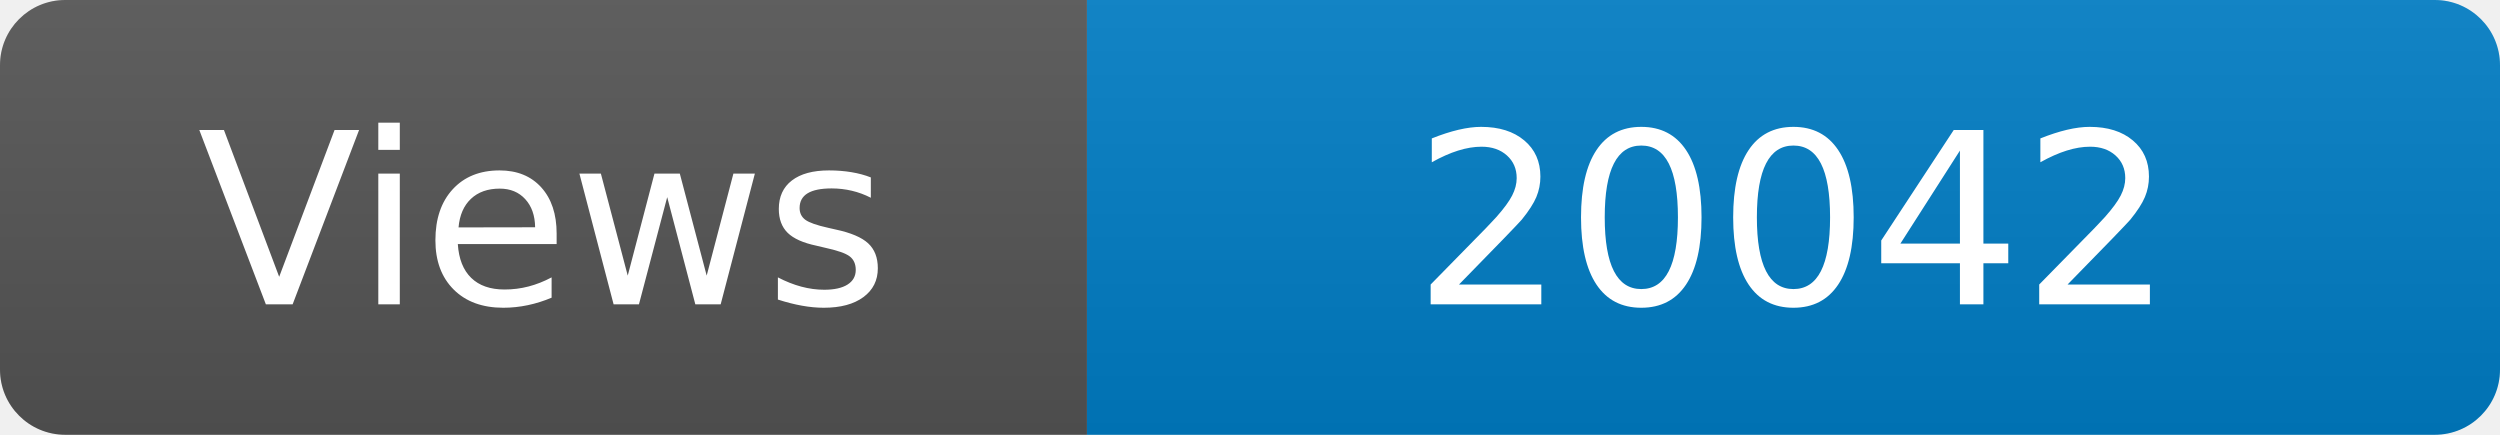
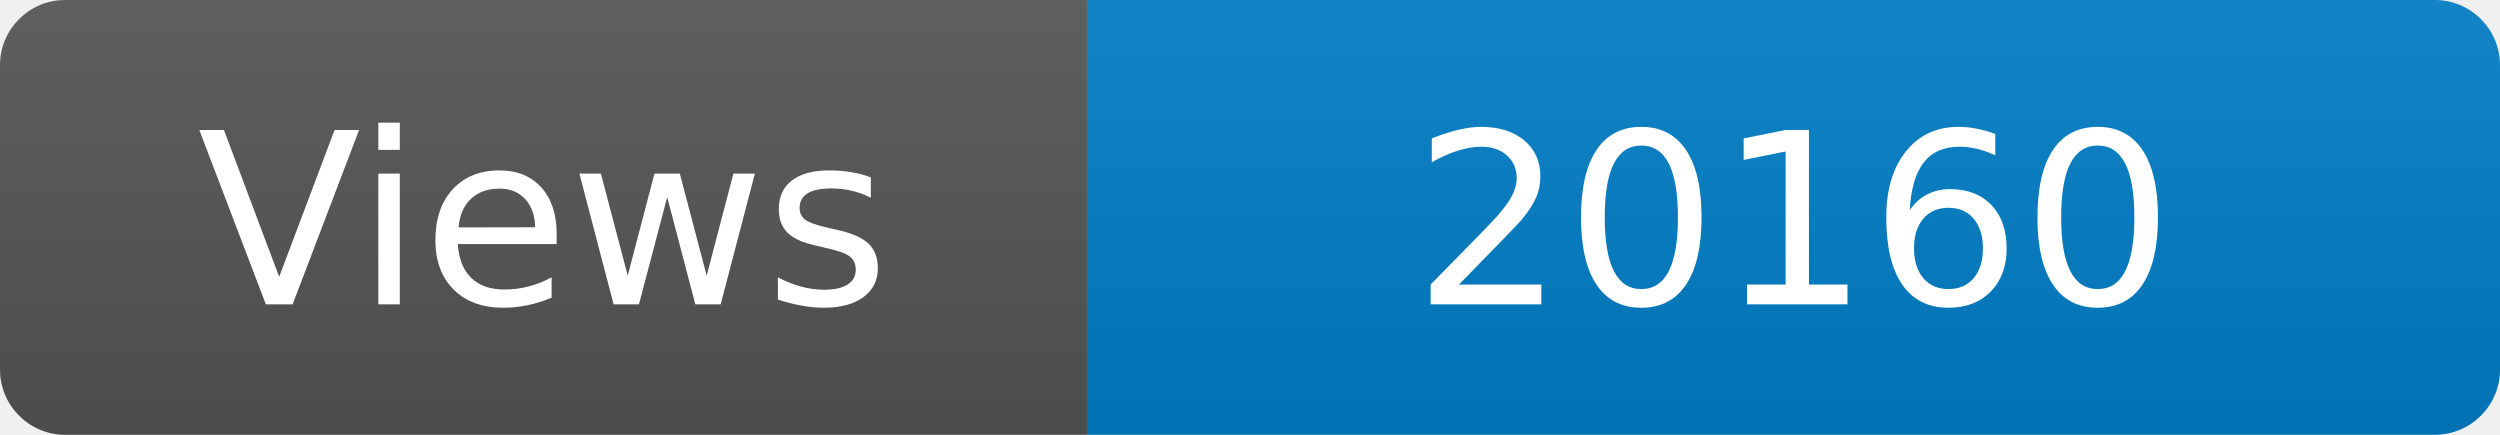
<svg xmlns="http://www.w3.org/2000/svg" width="115" height="20" role="img" aria-label="Maintained?: yes">
  <linearGradient id="s" x2="0" y2="100%">
    <stop offset="0" stop-color="#bbb" stop-opacity=".1" />
    <stop offset="1" stop-opacity=".1" />
  </linearGradient>
  <clipPath id="r">
    <rect width="115" height="20" rx="3" fill="#fff" />
  </clipPath>
  <g clip-path="url(#r)">
    <rect width="50" height="20" fill="#555" />
    <rect x="50" width="160" height="20" fill="#007ec6" />
    <rect width="115" height="20" fill="url(#s)" />
  </g>
  <g fill="#fff" text-anchor="middle" font-family="Verdana,Geneva,DejaVu Sans,sans-serif" font-size="110">
    <text x="250" y="140" transform="scale(.1)" fill="#fff">Views</text>
-     <text x="825" y="140" transform="scale(.1)" fill="#fff">20042</text>
+     <text x="825" y="140" transform="scale(.1)" fill="#fff">20160</text>
  </g>
</svg>
